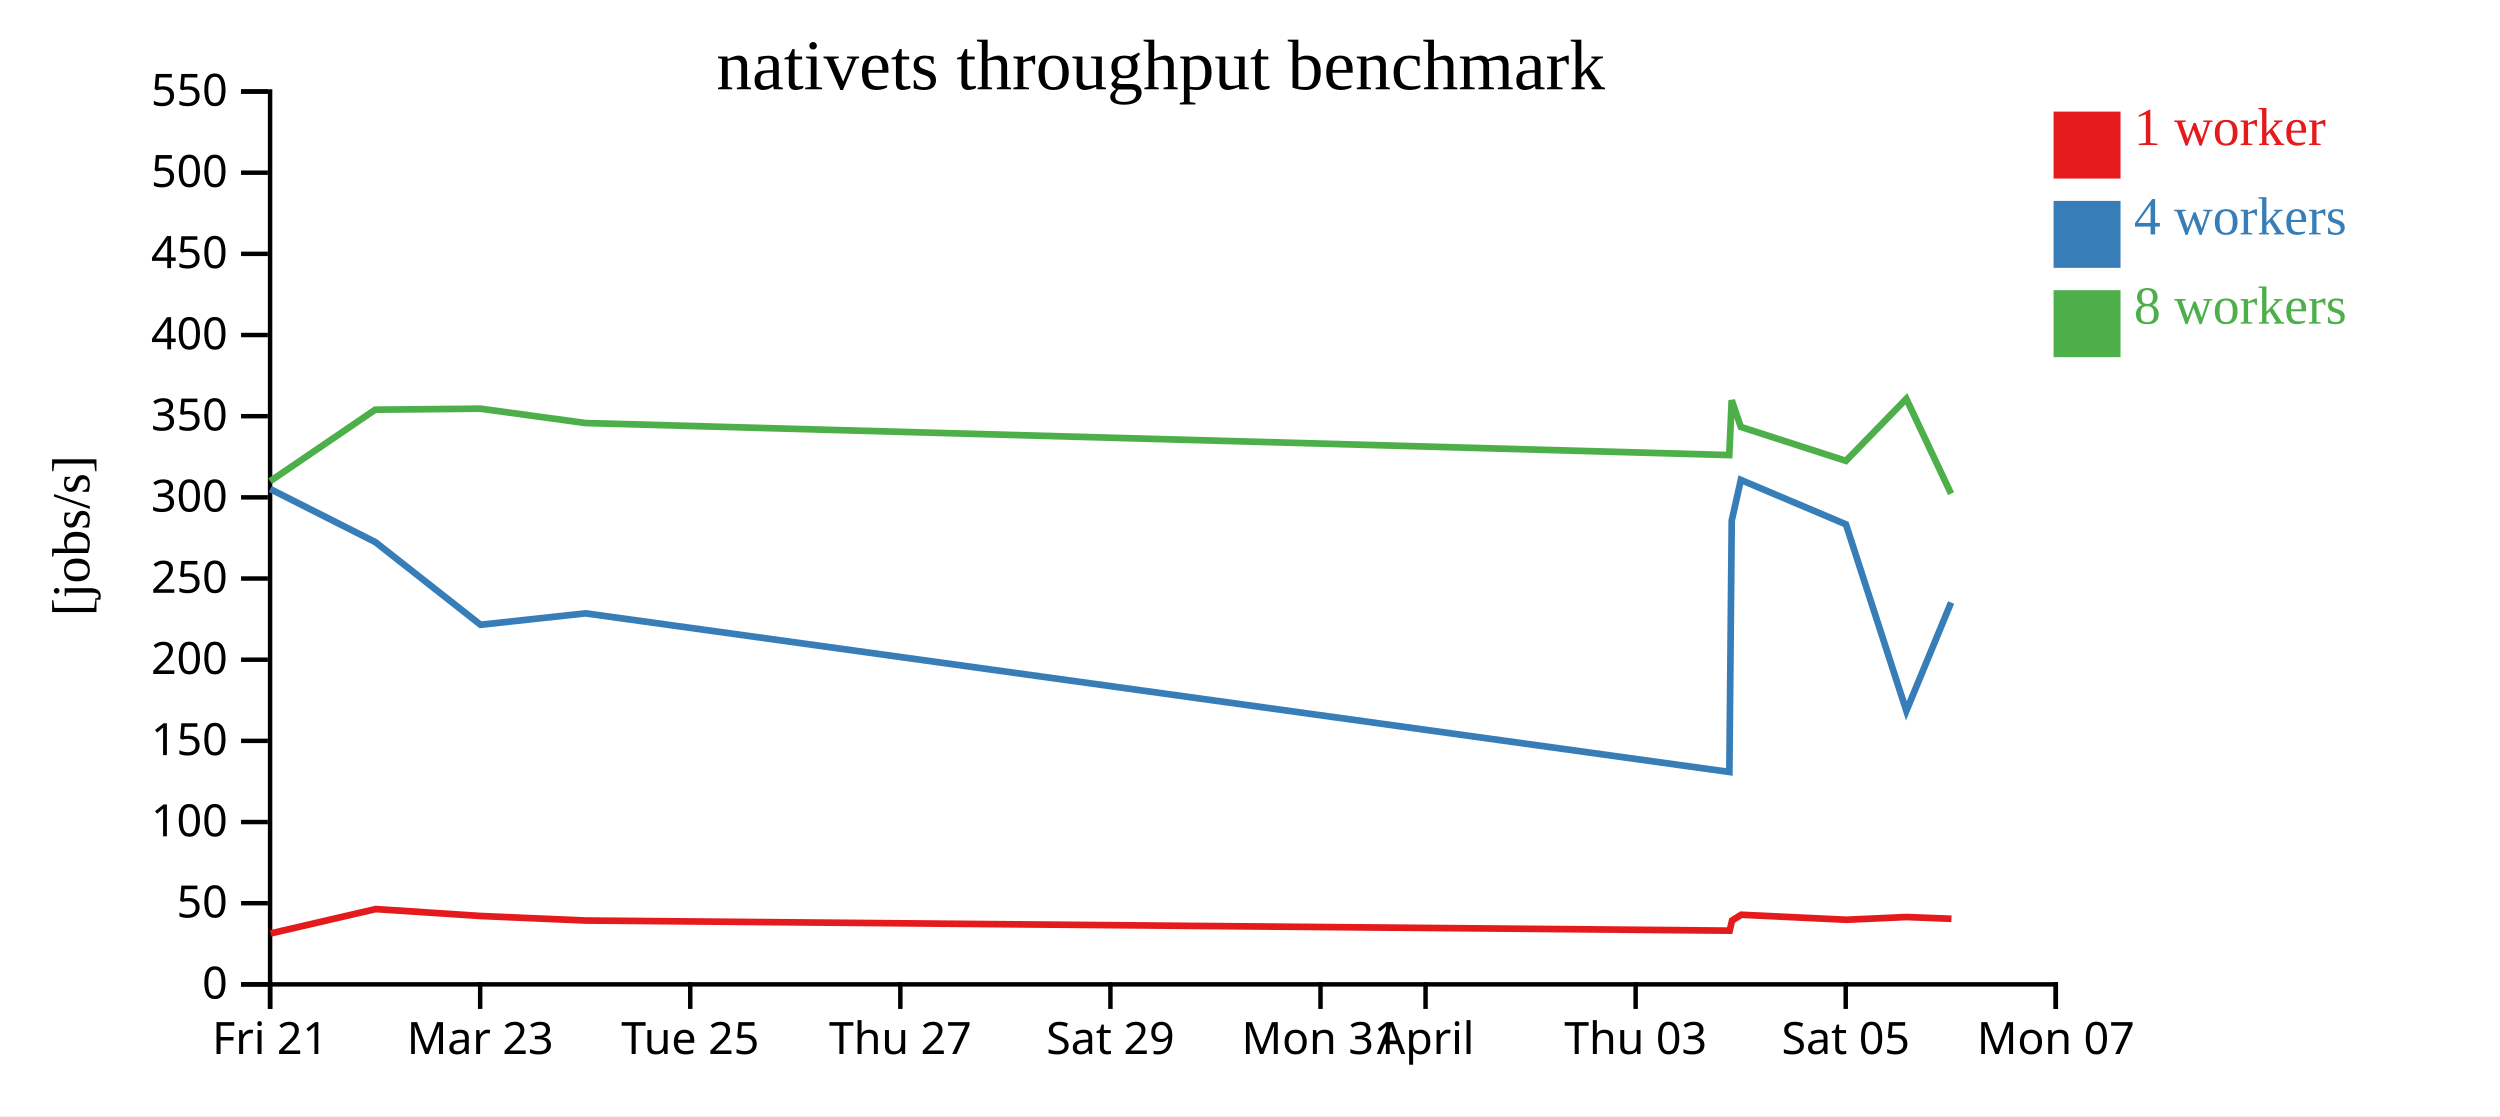
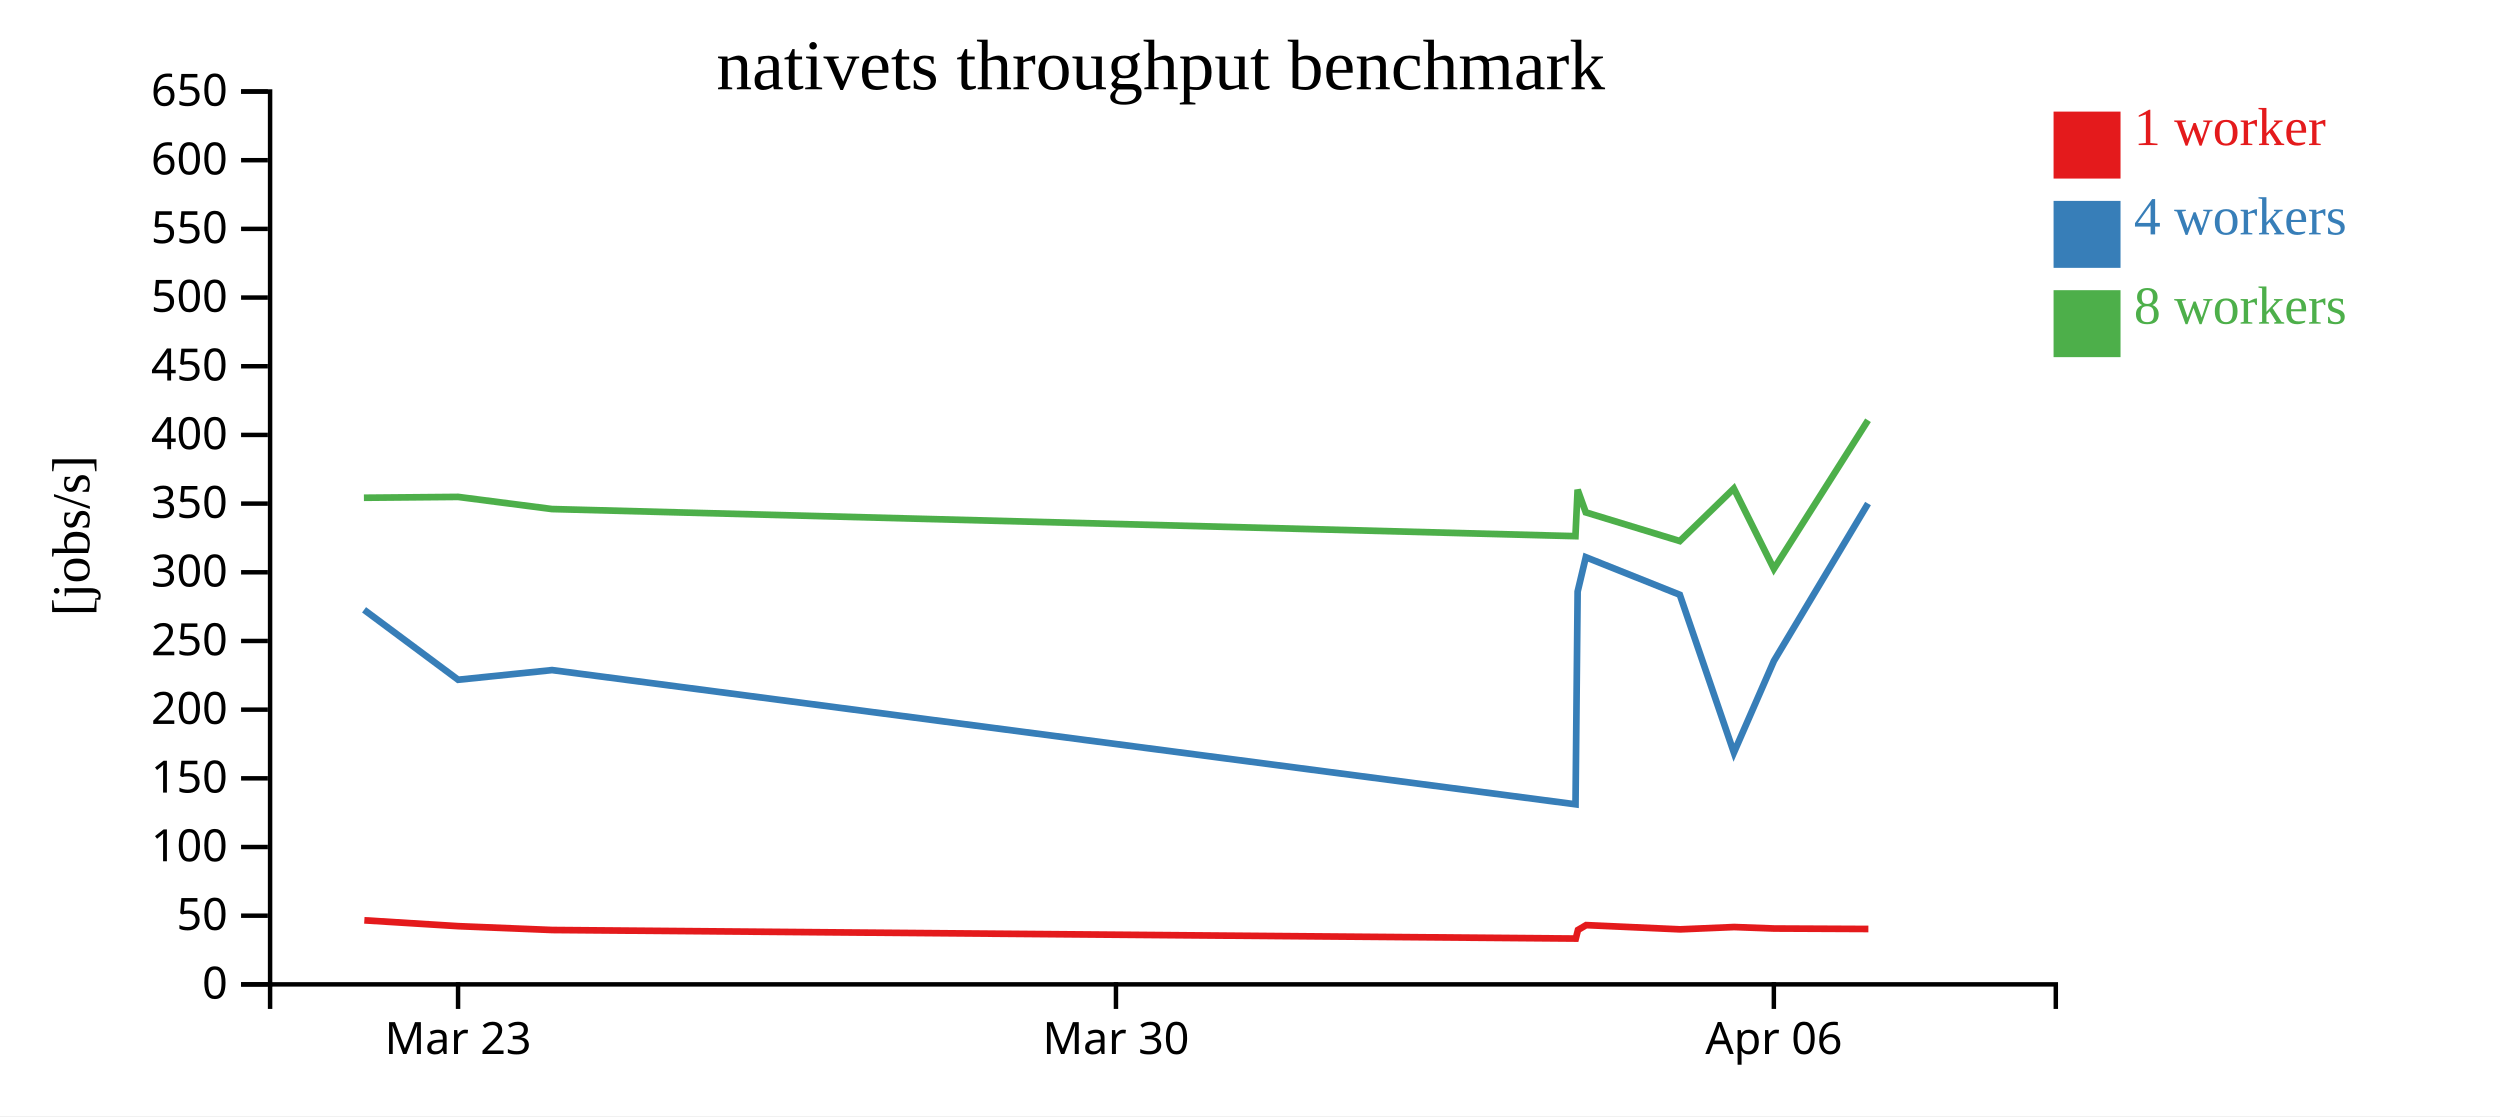
<svg xmlns="http://www.w3.org/2000/svg" width="560" height="250">
  <rect width="100%" height="100%" fill="white" />
  <g transform="translate(60,20)">
    <g transform="translate(0,200)" fill="none" font-size="10" font-family="sans-serif" text-anchor="middle">
      <path class="domain" stroke="currentColor" d="M0.5,6V0.5H400.5V6" />
-       <g class="tick" opacity="1" transform="translate(0.5,0)">
-         <line stroke="currentColor" y2="6" />
-         <text fill="currentColor" y="9" dy="0.71em">Fri 21</text>
-       </g>
-       <g class="tick" opacity="1" transform="translate(47.55882,0)">
+       <g class="tick" opacity="1" transform="translate(42.60526,0)">
        <line stroke="currentColor" y2="6" />
        <text fill="currentColor" y="9" dy="0.71em">Mar 23</text>
      </g>
-       <g class="tick" opacity="1" transform="translate(94.61765,0)">
+       <g class="tick" opacity="1" transform="translate(189.9737,0)">
        <line stroke="currentColor" y2="6" />
-         <text fill="currentColor" y="9" dy="0.71em">Tue 25</text>
+         <text fill="currentColor" y="9" dy="0.71em">Mar 30</text>
      </g>
-       <g class="tick" opacity="1" transform="translate(141.6765,0)">
+       <g class="tick" opacity="1" transform="translate(337.3421,0)">
        <line stroke="currentColor" y2="6" />
-         <text fill="currentColor" y="9" dy="0.71em">Thu 27</text>
-       </g>
-       <g class="tick" opacity="1" transform="translate(188.7353,0)">
-         <line stroke="currentColor" y2="6" />
-         <text fill="currentColor" y="9" dy="0.71em">Sat 29</text>
-       </g>
-       <g class="tick" opacity="1" transform="translate(235.7941,0)">
-         <line stroke="currentColor" y2="6" />
-         <text fill="currentColor" y="9" dy="0.71em">Mon 31</text>
-       </g>
-       <g class="tick" opacity="1" transform="translate(259.3235,0)">
-         <line stroke="currentColor" y2="6" />
-         <text fill="currentColor" y="9" dy="0.71em">April</text>
-       </g>
-       <g class="tick" opacity="1" transform="translate(306.3824,0)">
-         <line stroke="currentColor" y2="6" />
-         <text fill="currentColor" y="9" dy="0.71em">Thu 03</text>
-       </g>
-       <g class="tick" opacity="1" transform="translate(353.4412,0)">
-         <line stroke="currentColor" y2="6" />
-         <text fill="currentColor" y="9" dy="0.71em">Sat 05</text>
-       </g>
-       <g class="tick" opacity="1" transform="translate(400.5,0)">
-         <line stroke="currentColor" y2="6" />
-         <text fill="currentColor" y="9" dy="0.71em">Mon 07</text>
+         <text fill="currentColor" y="9" dy="0.71em">Apr 06</text>
      </g>
    </g>
    <g fill="none" font-size="10" font-family="sans-serif" text-anchor="end">
      <path class="domain" stroke="currentColor" d="M-6,200.5H0.5V0.5H-6" />
      <g class="tick" opacity="1" transform="translate(0,200.5)">
        <line stroke="currentColor" x2="-6" />
        <text fill="currentColor" x="-9" dy="0.32em">0</text>
      </g>
-       <g class="tick" opacity="1" transform="translate(0,182.3182)">
+       <g class="tick" opacity="1" transform="translate(0,185.1154)">
        <line stroke="currentColor" x2="-6" />
        <text fill="currentColor" x="-9" dy="0.32em">50</text>
      </g>
-       <g class="tick" opacity="1" transform="translate(0,164.1364)">
+       <g class="tick" opacity="1" transform="translate(0,169.7308)">
        <line stroke="currentColor" x2="-6" />
        <text fill="currentColor" x="-9" dy="0.32em">100</text>
      </g>
-       <g class="tick" opacity="1" transform="translate(0,145.9545)">
+       <g class="tick" opacity="1" transform="translate(0,154.3462)">
        <line stroke="currentColor" x2="-6" />
        <text fill="currentColor" x="-9" dy="0.32em">150</text>
      </g>
-       <g class="tick" opacity="1" transform="translate(0,127.7727)">
+       <g class="tick" opacity="1" transform="translate(0,138.9615)">
        <line stroke="currentColor" x2="-6" />
        <text fill="currentColor" x="-9" dy="0.32em">200</text>
      </g>
-       <g class="tick" opacity="1" transform="translate(0,109.5909)">
+       <g class="tick" opacity="1" transform="translate(0,123.5769)">
        <line stroke="currentColor" x2="-6" />
        <text fill="currentColor" x="-9" dy="0.32em">250</text>
      </g>
-       <g class="tick" opacity="1" transform="translate(0,91.40909)">
+       <g class="tick" opacity="1" transform="translate(0,108.1923)">
        <line stroke="currentColor" x2="-6" />
        <text fill="currentColor" x="-9" dy="0.32em">300</text>
      </g>
-       <g class="tick" opacity="1" transform="translate(0,73.22727)">
+       <g class="tick" opacity="1" transform="translate(0,92.80769)">
        <line stroke="currentColor" x2="-6" />
        <text fill="currentColor" x="-9" dy="0.32em">350</text>
      </g>
-       <g class="tick" opacity="1" transform="translate(0,55.04545)">
+       <g class="tick" opacity="1" transform="translate(0,77.42308)">
        <line stroke="currentColor" x2="-6" />
        <text fill="currentColor" x="-9" dy="0.32em">400</text>
      </g>
-       <g class="tick" opacity="1" transform="translate(0,36.86364)">
+       <g class="tick" opacity="1" transform="translate(0,62.03846)">
        <line stroke="currentColor" x2="-6" />
        <text fill="currentColor" x="-9" dy="0.32em">450</text>
      </g>
-       <g class="tick" opacity="1" transform="translate(0,18.68182)">
+       <g class="tick" opacity="1" transform="translate(0,46.65385)">
        <line stroke="currentColor" x2="-6" />
        <text fill="currentColor" x="-9" dy="0.32em">500</text>
      </g>
+       <g class="tick" opacity="1" transform="translate(0,31.26923)">
+         <line stroke="currentColor" x2="-6" />
+         <text fill="currentColor" x="-9" dy="0.32em">550</text>
+       </g>
+       <g class="tick" opacity="1" transform="translate(0,15.88462)">
+         <line stroke="currentColor" x2="-6" />
+         <text fill="currentColor" x="-9" dy="0.32em">600</text>
+       </g>
      <g class="tick" opacity="1" transform="translate(0,0.5)">
        <line stroke="currentColor" x2="-6" />
-         <text fill="currentColor" x="-9" dy="0.32em">550</text>
+         <text fill="currentColor" x="-9" dy="0.32em">650</text>
      </g>
    </g>
    <text text-anchor="middle" style="font-size: 12px" transform="rotate(-90)" y="-40" x="-100">[jobs/s]</text>
    <text text-anchor="middle" style="font-size: 16px" y="0" x="200">nativets throughput benchmark</text>
-     <path class="line" fill="none" stroke="#e41a1c" stroke-width="1.5" d="M0.63,189.084L24.153,183.634L47.696,185.183L71.205,186.199L327.443,188.465L327.991,186.187L330.042,184.904L353.571,186.026L367.082,185.413L377.13,185.806" />
-     <path class="line" fill="none" stroke="#377eb8" stroke-width="1.5" d="M0.534,89.545L24.085,101.436L47.636,119.948L71.147,117.39L327.377,152.924L327.908,96.606L329.951,87.506L353.486,97.452L367.027,139.23L377.046,114.962" />
-     <path class="line" fill="none" stroke="#4daf4a" stroke-width="1.5" d="M0.504,87.795L24.045,71.771L47.623,71.544L71.131,74.759L327.357,81.936L327.9,69.649L329.942,75.637L353.484,83.232L367.013,69.329L377.034,90.586" />
+     <path class="line" fill="none" stroke="#e41a1c" stroke-width="1.5" d="M21.611,186.152L42.675,187.463L63.71,188.322L292.976,190.239L293.466,188.312L295.3,187.226L316.353,188.176L328.441,187.657L337.432,187.99L358.516,188.091" />
+     <path class="line" fill="none" stroke="#377eb8" stroke-width="1.5" d="M21.55,116.599L42.622,132.264L63.658,130.099L292.916,160.167L293.391,112.513L295.22,104.813L316.277,113.228L328.392,148.579L337.357,128.045L358.44,92.796" />
+     <path class="line" fill="none" stroke="#4daf4a" stroke-width="1.5" d="M21.514,91.498L42.61,91.307L63.643,94.027L292.898,100.1L293.385,89.703L295.212,94.77L316.275,101.196L328.38,89.432L337.346,107.419L358.437,74.137" />
    <rect class="dot" x="400" y="5" width="15" height="15" style="fill: #e41a1c;" />
    <rect class="dot" x="400" y="25" width="15" height="15" style="fill: #377eb8;" />
    <rect class="dot" x="400" y="45" width="15" height="15" style="fill: #4daf4a;" />
    <text class="label" x="418" y="12.5" style="fill: #e41a1c; alignment-baseline: middle;" text-anchor="left">1 worker</text>
    <text class="label" x="418" y="32.5" style="fill: #377eb8; alignment-baseline: middle;" text-anchor="left">4 workers</text>
    <text class="label" x="418" y="52.5" style="fill: #4daf4a; alignment-baseline: middle;" text-anchor="left">8 workers</text>
  </g>
</svg>
